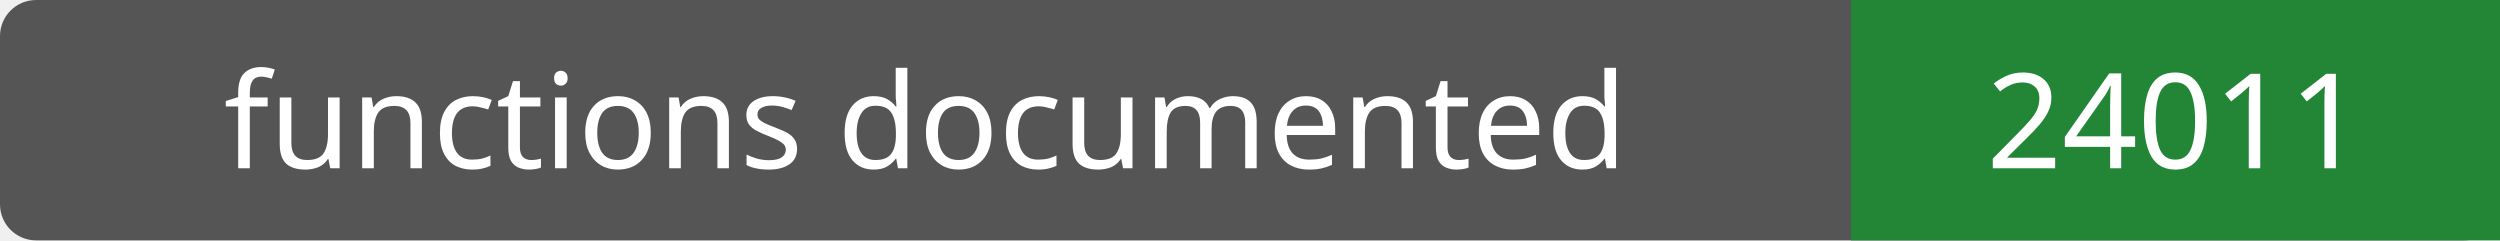
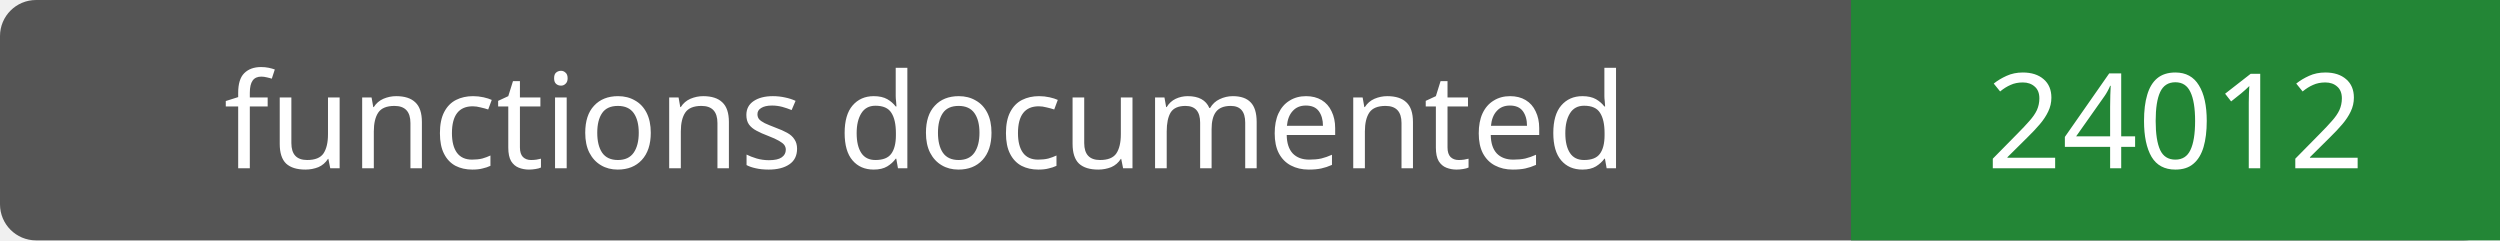
- <svg xmlns="http://www.w3.org/2000/svg" width="208" height="20" role="img" aria-label="functions documented: 24011">
+ <svg xmlns="http://www.w3.org/2000/svg" width="208" height="20" role="img" aria-label="functions documented: 24012">
  <rect width="208" height="20" rx="3" fill="#555" />
  <path fill="#238636" d="M154 0h54v20H154z" />
  <g fill="#fff" text-anchor="middle" font-family="Verdana,sans-serif" font-size="11">
    <text x="77.0" y="14">functions documented</text>
-     <text x="181.0" y="14">24011</text>
+     <text x="181.0" y="14">24012</text>
  </g>
</svg>
